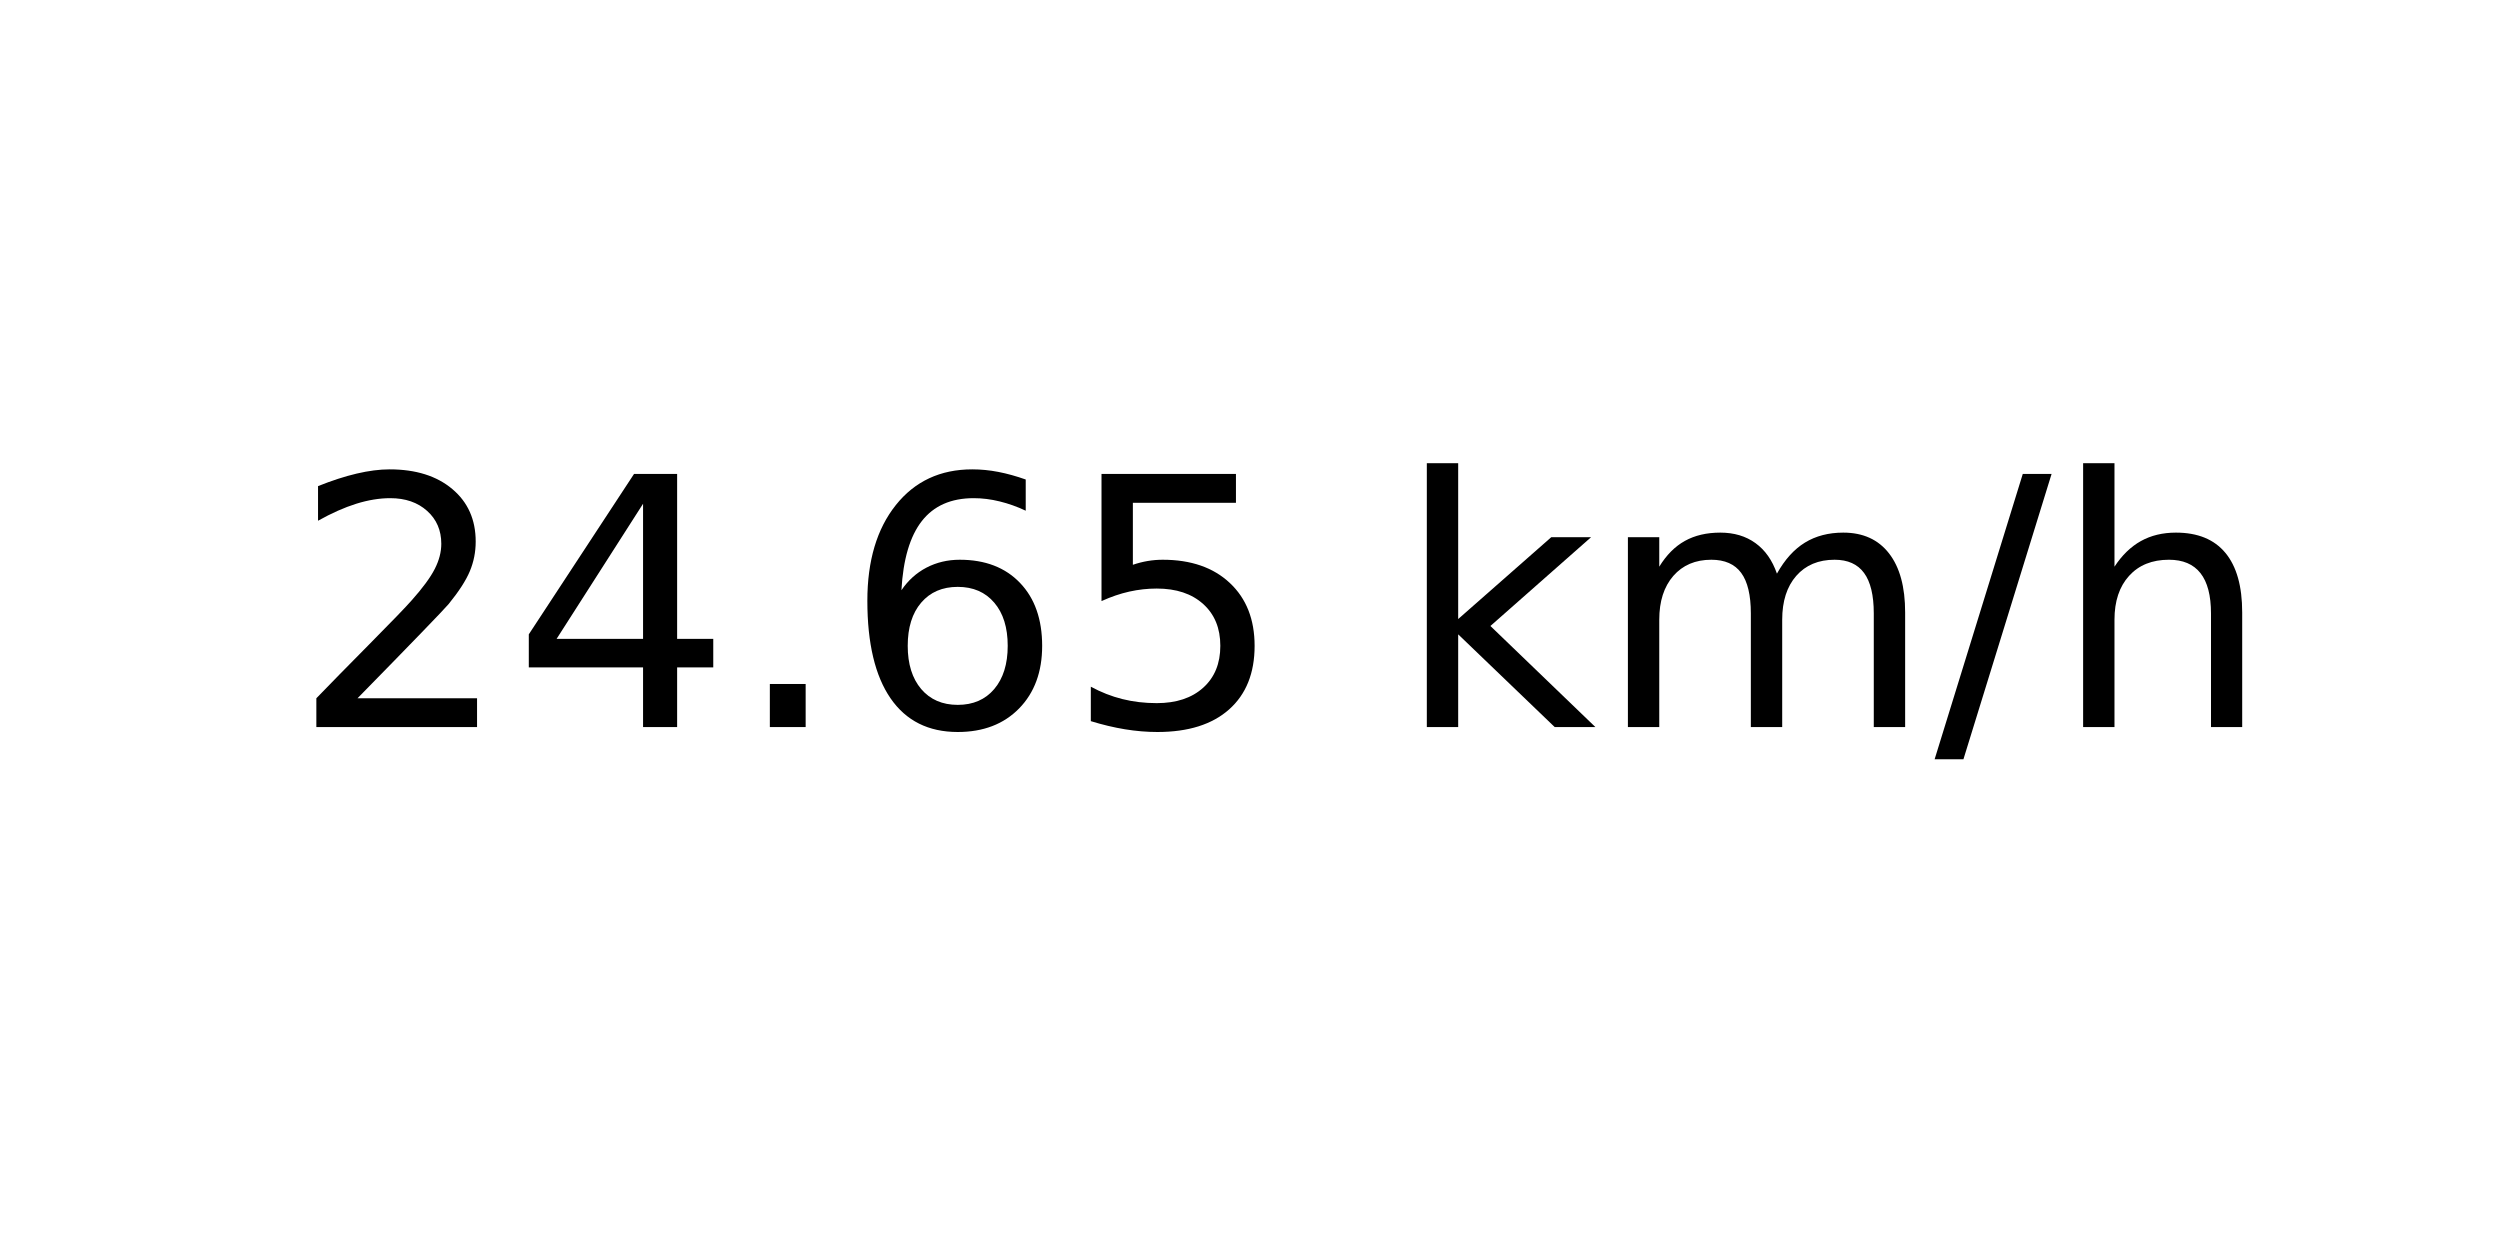
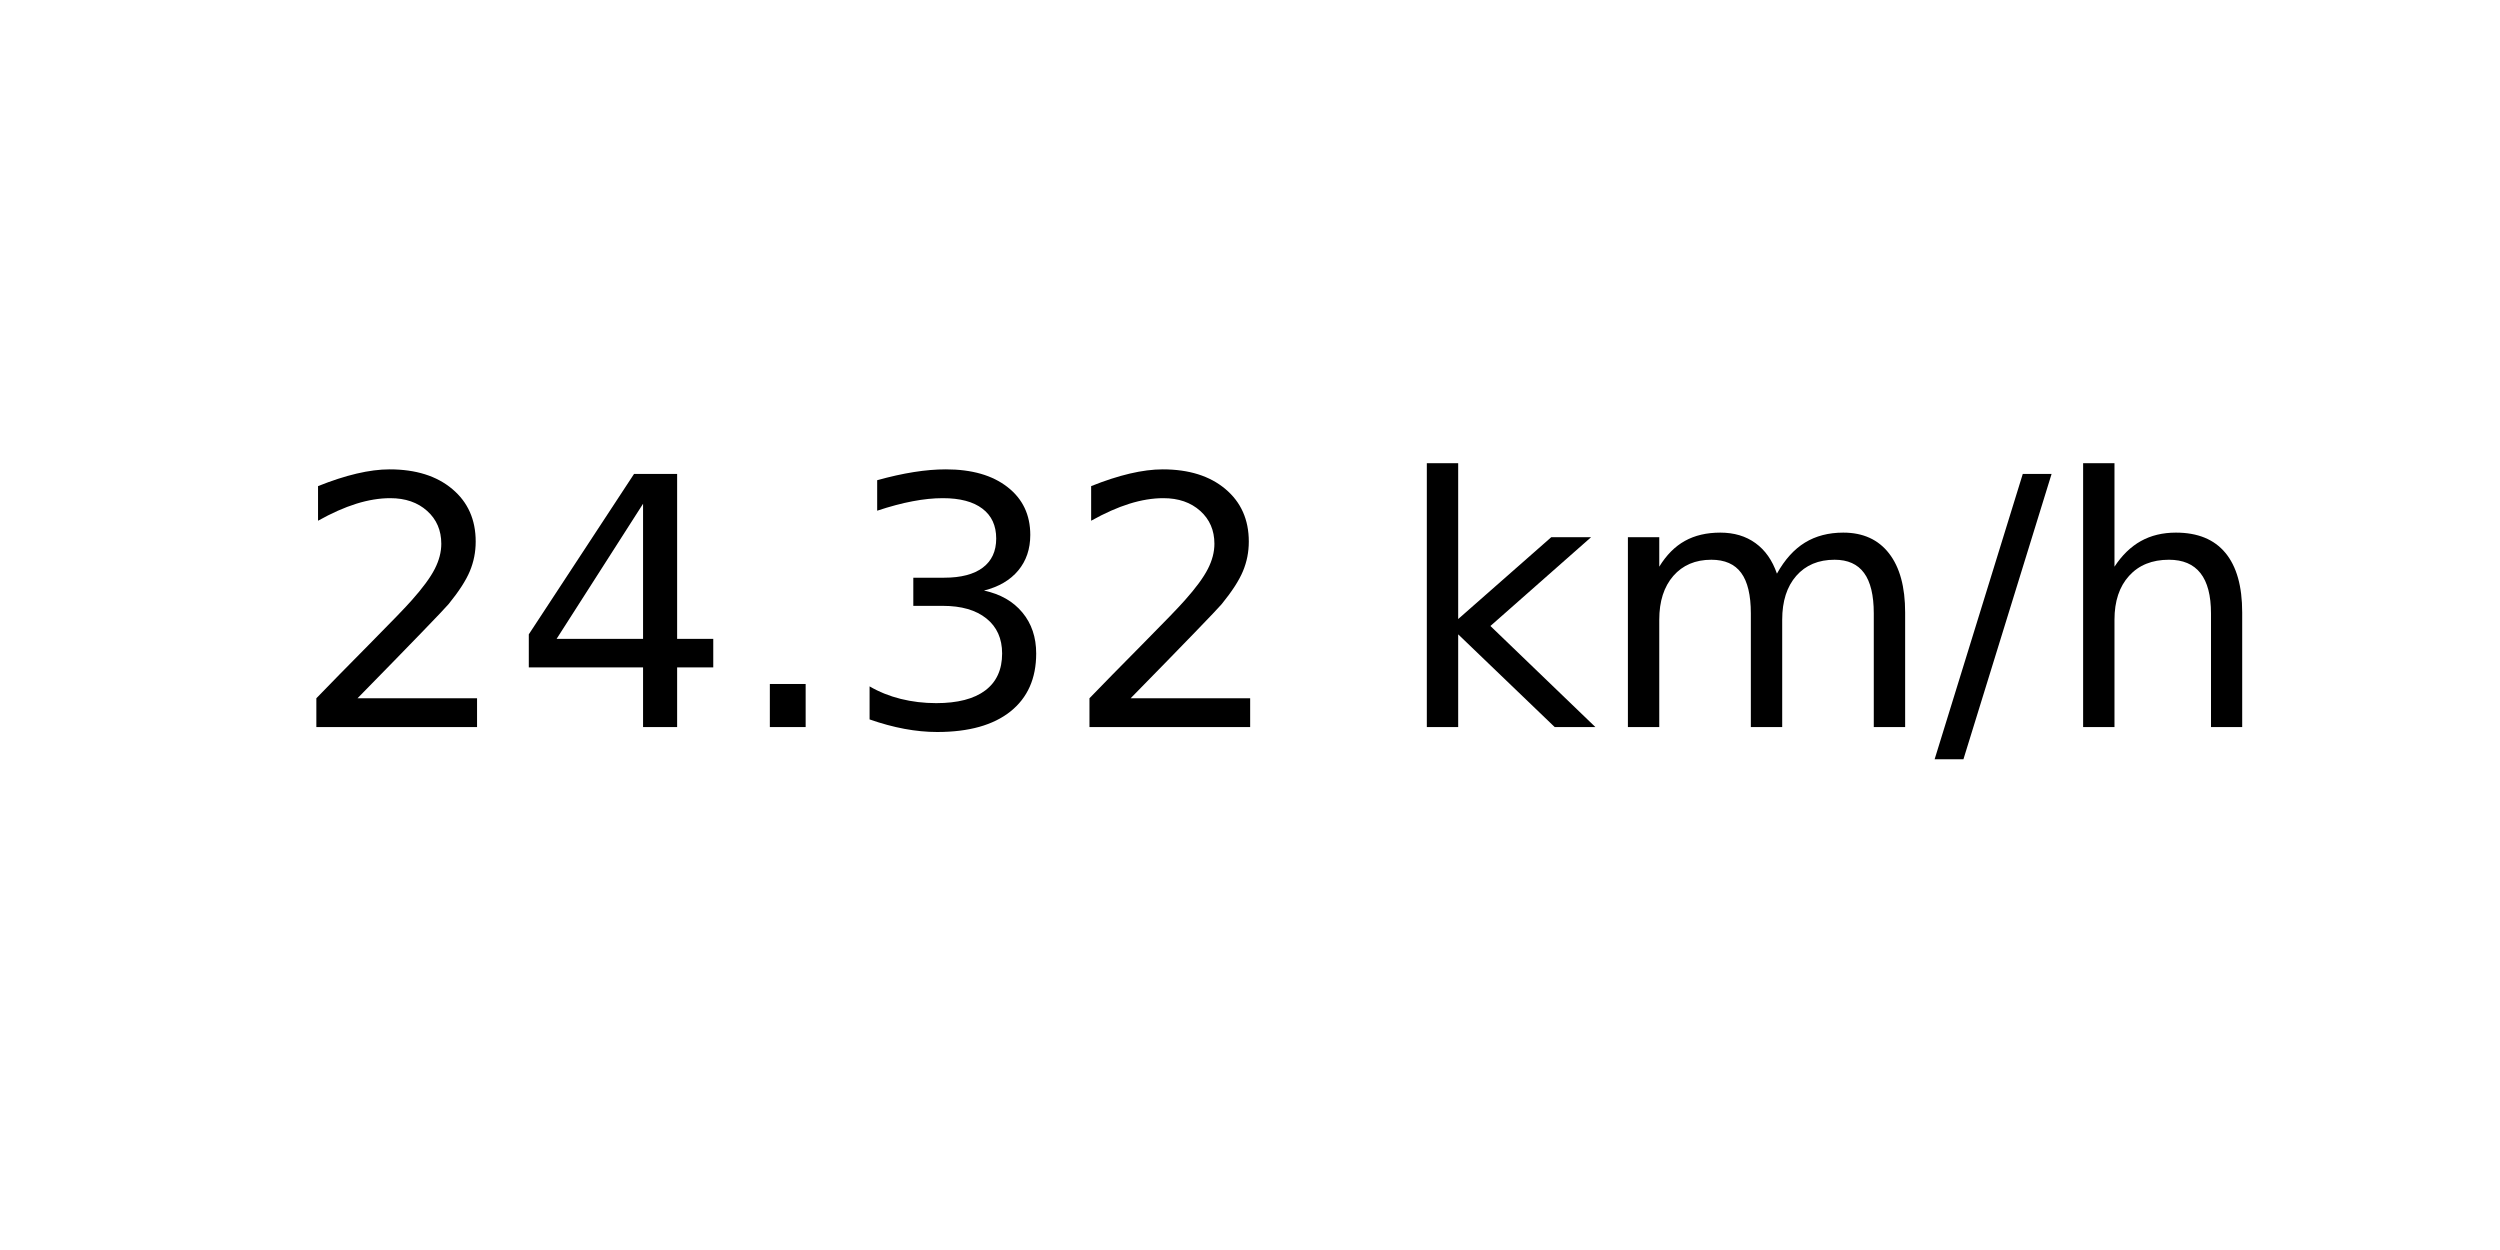
<svg xmlns="http://www.w3.org/2000/svg" xmlns:xlink="http://www.w3.org/1999/xlink" width="72pt" height="36pt" viewBox="0 0 72 36" version="1.1">
  <defs>
    <style type="text/css">*{stroke-linejoin: round; stroke-linecap: butt}</style>
  </defs>
  <g id="figure_1">
    <g id="axes_1">
      <g id="text_1">
        <g transform="translate(8.378125 20.93937) scale(0.1 -0.1)">
          <defs>
            <path id="DejaVuSans-32" d="M 1228 531  L 3431 531  L 3431 0  L 469 0  L 469 531  Q 828 903 1448 1529  Q 2069 2156 2228 2338  Q 2531 2678 2651 2914  Q 2772 3150 2772 3378  Q 2772 3750 2511 3984  Q 2250 4219 1831 4219  Q 1534 4219 1204 4116  Q 875 4013 500 3803  L 500 4441  Q 881 4594 1212 4672  Q 1544 4750 1819 4750  Q 2544 4750 2975 4387  Q 3406 4025 3406 3419  Q 3406 3131 3298 2873  Q 3191 2616 2906 2266  Q 2828 2175 2409 1742  Q 1991 1309 1228 531  z " transform="scale(0.015625)" />
            <path id="DejaVuSans-34" d="M 2419 4116  L 825 1625  L 2419 1625  L 2419 4116  z M 2253 4666  L 3047 4666  L 3047 1625  L 3713 1625  L 3713 1100  L 3047 1100  L 3047 0  L 2419 0  L 2419 1100  L 313 1100  L 313 1709  L 2253 4666  z " transform="scale(0.015625)" />
            <path id="DejaVuSans-2e" d="M 684 794  L 1344 794  L 1344 0  L 684 0  L 684 794  z " transform="scale(0.015625)" />
-             <path id="DejaVuSans-36" d="M 2113 2584  Q 1688 2584 1439 2293  Q 1191 2003 1191 1497  Q 1191 994 1439 701  Q 1688 409 2113 409  Q 2538 409 2786 701  Q 3034 994 3034 1497  Q 3034 2003 2786 2293  Q 2538 2584 2113 2584  z M 3366 4563  L 3366 3988  Q 3128 4100 2886 4159  Q 2644 4219 2406 4219  Q 1781 4219 1451 3797  Q 1122 3375 1075 2522  Q 1259 2794 1537 2939  Q 1816 3084 2150 3084  Q 2853 3084 3261 2657  Q 3669 2231 3669 1497  Q 3669 778 3244 343  Q 2819 -91 2113 -91  Q 1303 -91 875 529  Q 447 1150 447 2328  Q 447 3434 972 4092  Q 1497 4750 2381 4750  Q 2619 4750 2861 4703  Q 3103 4656 3366 4563  z " transform="scale(0.015625)" />
-             <path id="DejaVuSans-35" d="M 691 4666  L 3169 4666  L 3169 4134  L 1269 4134  L 1269 2991  Q 1406 3038 1543 3061  Q 1681 3084 1819 3084  Q 2600 3084 3056 2656  Q 3513 2228 3513 1497  Q 3513 744 3044 326  Q 2575 -91 1722 -91  Q 1428 -91 1123 -41  Q 819 9 494 109  L 494 744  Q 775 591 1075 516  Q 1375 441 1709 441  Q 2250 441 2565 725  Q 2881 1009 2881 1497  Q 2881 1984 2565 2268  Q 2250 2553 1709 2553  Q 1456 2553 1204 2497  Q 953 2441 691 2322  L 691 4666  z " transform="scale(0.015625)" />
+             <path id="DejaVuSans-33" d="M 2597 2516  Q 3050 2419 3304 2112  Q 3559 1806 3559 1356  Q 3559 666 3084 287  Q 2609 -91 1734 -91  Q 1441 -91 1130 -33  Q 819 25 488 141  L 488 750  Q 750 597 1062 519  Q 1375 441 1716 441  Q 2309 441 2620 675  Q 2931 909 2931 1356  Q 2931 1769 2642 2001  Q 2353 2234 1838 2234  L 1294 2234  L 1294 2753  L 1863 2753  Q 2328 2753 2575 2939  Q 2822 3125 2822 3475  Q 2822 3834 2567 4026  Q 2313 4219 1838 4219  Q 1578 4219 1281 4162  Q 984 4106 628 3988  L 628 4550  Q 988 4650 1302 4700  Q 1616 4750 1894 4750  Q 2613 4750 3031 4423  Q 3450 4097 3450 3541  Q 3450 3153 3228 2886  Q 3006 2619 2597 2516  z " transform="scale(0.015625)" />
            <path id="DejaVuSans-20" transform="scale(0.015625)" />
            <path id="DejaVuSans-6b" d="M 581 4863  L 1159 4863  L 1159 1991  L 2875 3500  L 3609 3500  L 1753 1863  L 3688 0  L 2938 0  L 1159 1709  L 1159 0  L 581 0  L 581 4863  z " transform="scale(0.015625)" />
            <path id="DejaVuSans-6d" d="M 3328 2828  Q 3544 3216 3844 3400  Q 4144 3584 4550 3584  Q 5097 3584 5394 3201  Q 5691 2819 5691 2113  L 5691 0  L 5113 0  L 5113 2094  Q 5113 2597 4934 2840  Q 4756 3084 4391 3084  Q 3944 3084 3684 2787  Q 3425 2491 3425 1978  L 3425 0  L 2847 0  L 2847 2094  Q 2847 2600 2669 2842  Q 2491 3084 2119 3084  Q 1678 3084 1418 2786  Q 1159 2488 1159 1978  L 1159 0  L 581 0  L 581 3500  L 1159 3500  L 1159 2956  Q 1356 3278 1631 3431  Q 1906 3584 2284 3584  Q 2666 3584 2933 3390  Q 3200 3197 3328 2828  z " transform="scale(0.015625)" />
            <path id="DejaVuSans-2f" d="M 1625 4666  L 2156 4666  L 531 -594  L 0 -594  L 1625 4666  z " transform="scale(0.015625)" />
            <path id="DejaVuSans-68" d="M 3513 2113  L 3513 0  L 2938 0  L 2938 2094  Q 2938 2591 2744 2837  Q 2550 3084 2163 3084  Q 1697 3084 1428 2787  Q 1159 2491 1159 1978  L 1159 0  L 581 0  L 581 4863  L 1159 4863  L 1159 2956  Q 1366 3272 1645 3428  Q 1925 3584 2291 3584  Q 2894 3584 3203 3211  Q 3513 2838 3513 2113  z " transform="scale(0.015625)" />
          </defs>
          <use xlink:href="#DejaVuSans-32" />
          <use xlink:href="#DejaVuSans-34" x="63.623" />
          <use xlink:href="#DejaVuSans-2e" x="127.246" />
-           <use xlink:href="#DejaVuSans-36" x="159.033" />
-           <use xlink:href="#DejaVuSans-35" x="222.656" />
+           <use xlink:href="#DejaVuSans-33" x="159.033" />
+           <use xlink:href="#DejaVuSans-32" x="222.656" />
          <use xlink:href="#DejaVuSans-20" x="286.279" />
          <use xlink:href="#DejaVuSans-6b" x="318.066" />
          <use xlink:href="#DejaVuSans-6d" x="375.977" />
          <use xlink:href="#DejaVuSans-2f" x="473.389" />
          <use xlink:href="#DejaVuSans-68" x="507.08" />
        </g>
      </g>
    </g>
  </g>
</svg>
